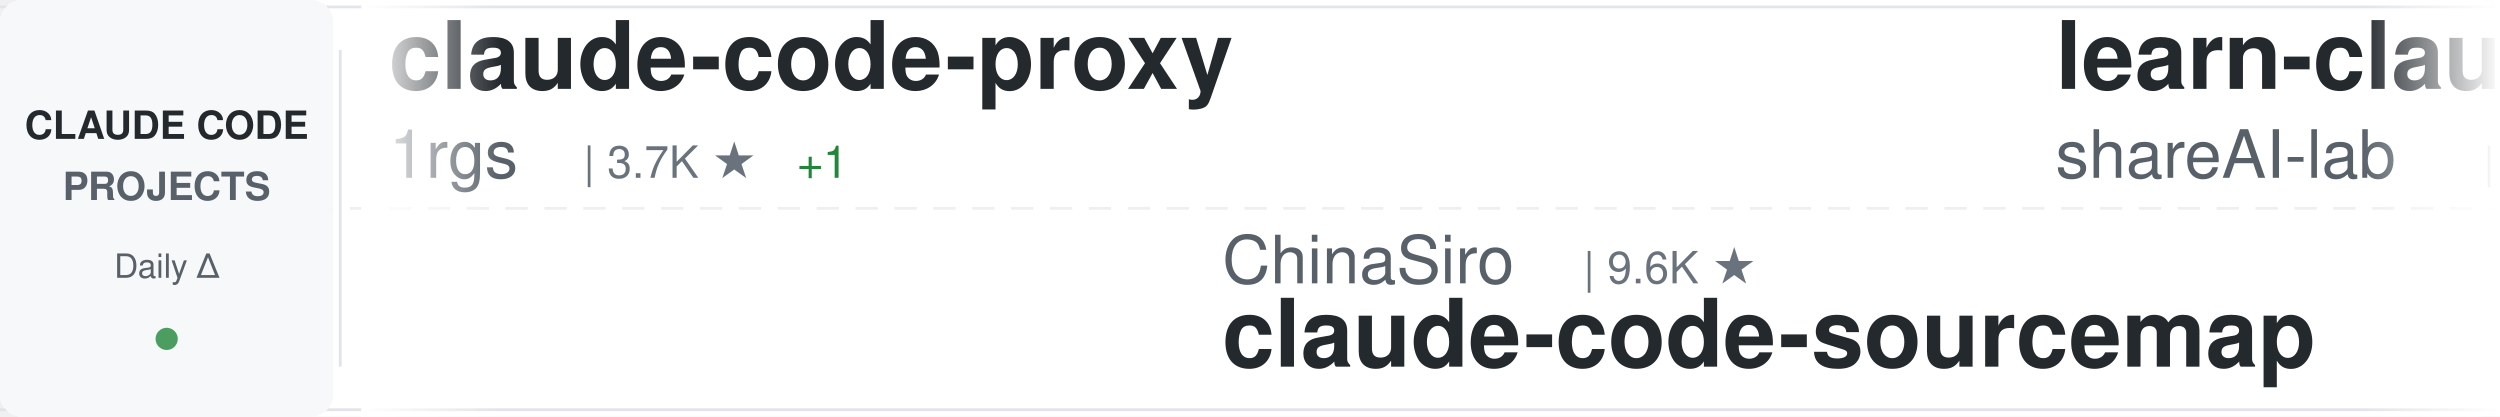
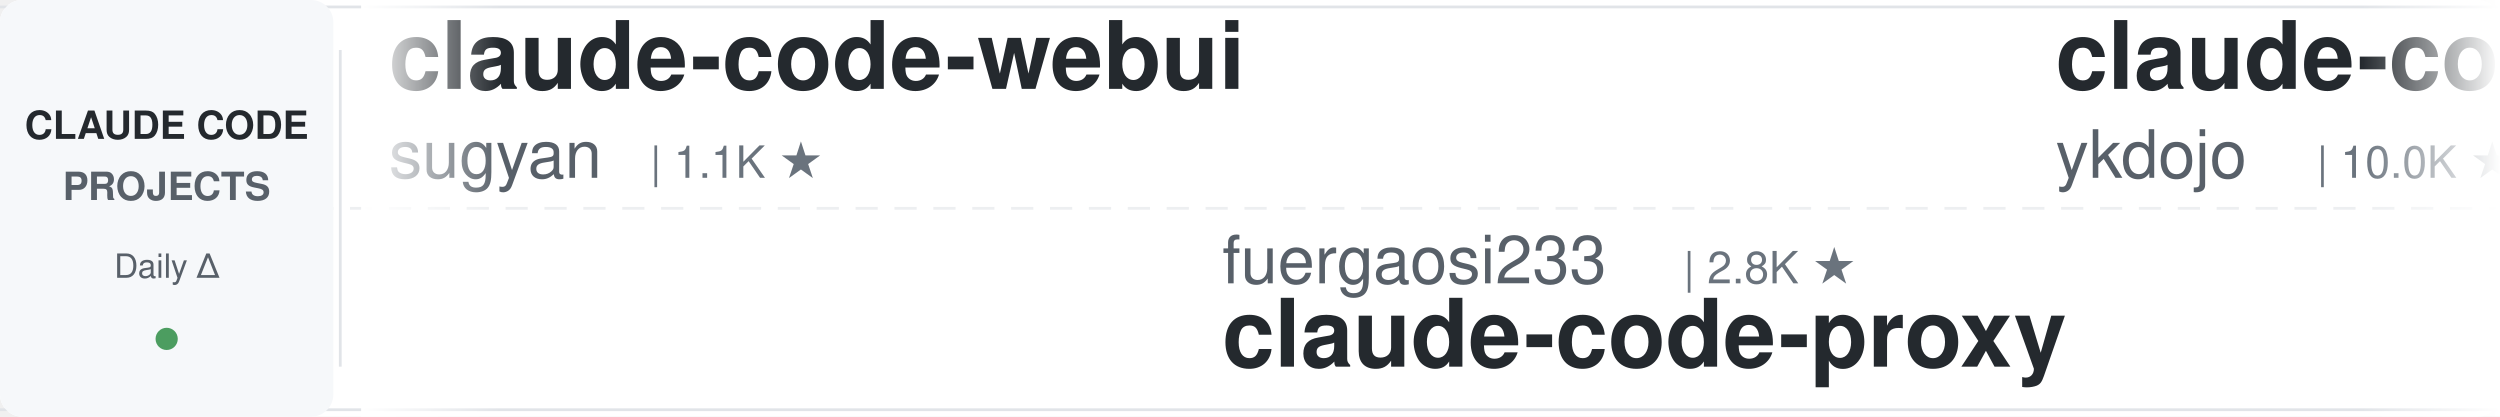
<svg xmlns="http://www.w3.org/2000/svg" width="900" height="150">
  <defs>
    <linearGradient id="awesomeLeftFade" x1="0%" y1="0%" x2="100%" y2="0%">
      <stop offset="0%" style="stop-color:#ffffff;stop-opacity:1" />
      <stop offset="100%" style="stop-color:#ffffff;stop-opacity:0" />
    </linearGradient>
    <linearGradient id="awesomeRightFade" x1="0%" y1="0%" x2="100%" y2="0%">
      <stop offset="0%" style="stop-color:#ffffff;stop-opacity:0" />
      <stop offset="100%" style="stop-color:#ffffff;stop-opacity:1" />
    </linearGradient>
  </defs>
  <rect width="900" height="150" fill="#ffffff" rx="8" />
  <rect x="0" y="2" width="900" height="1" fill="#e1e4e8" />
  <rect x="0" y="147" width="900" height="1" fill="#e1e4e8" />
  <line x1="0" y1="75" x2="900" y2="75" stroke="#e1e4e8" stroke-width="1" stroke-dasharray="8 6" opacity="0.6" />
  <rect x="0" y="0" width="120" height="150" fill="#f6f8fa" rx="8" />
  <text x="60" y="50" font-family="-apple-system, BlinkMacSystemFont, 'Segoe UI', Helvetica, Arial, sans-serif" font-size="14" font-weight="600" fill="#24292e" text-anchor="middle">CLAUDE CODE</text>
  <text x="60" y="72" font-family="-apple-system, BlinkMacSystemFont, 'Segoe UI', Helvetica, Arial, sans-serif" font-size="14" font-weight="600" fill="#586069" text-anchor="middle">PROJECTS</text>
  <text x="60" y="100" font-family="-apple-system, BlinkMacSystemFont, 'Segoe UI', Helvetica, Arial, sans-serif" font-size="12" font-weight="500" fill="#586069" text-anchor="middle">Daily Δ</text>
  <circle cx="60" cy="122" r="4" fill="#22863a" opacity="0.8" />
  <rect x="122" y="18" width="1" height="114" fill="#e1e4e8" />
  <clipPath id="awesomeTickerClip">
    <rect x="130" y="0" width="770" height="150" />
  </clipPath>
  <g clip-path="url(#awesomeTickerClip)">
    <g id="awesomeTickerItems">
      <animateTransform attributeName="transform" attributeType="XML" type="translate" from="0 0" to="-3000 0" dur="54s" repeatCount="indefinite" />
      <g transform="translate(0, 0)">
-         <text x="140" y="32" font-family="-apple-system, BlinkMacSystemFont, 'Segoe UI', Helvetica, Arial, sans-serif" font-size="34" font-weight="600" fill="#24292e">claude-code-proxy</text>
-         <text x="140" y="64" font-family="-apple-system, BlinkMacSystemFont, 'Segoe UI', Helvetica, Arial, sans-serif" font-size="24" font-weight="400" fill="#586069">1rgs</text>
-         <text x="210" y="64" font-family="-apple-system, BlinkMacSystemFont, 'Segoe UI', Helvetica, Arial, sans-serif" font-size="16" font-weight="500" fill="#6a737d">| 3.7K ★</text>
-         <text x="287" y="64" font-family="-apple-system, BlinkMacSystemFont, 'Segoe UI', Helvetica, Arial, sans-serif" font-size="16" font-weight="500" fill="#22863a"> +1</text>
+         <text x="140" y="32" font-family="-apple-system, BlinkMacSystemFont, 'Segoe UI', Helvetica, Arial, sans-serif" font-size="34" font-weight="600" fill="#24292e">claude-code-webui</text>
+         <text x="140" y="64" font-family="-apple-system, BlinkMacSystemFont, 'Segoe UI', Helvetica, Arial, sans-serif" font-size="24" font-weight="400" fill="#586069">sugyan</text>
+         <text x="234" y="64" font-family="-apple-system, BlinkMacSystemFont, 'Segoe UI', Helvetica, Arial, sans-serif" font-size="16" font-weight="500" fill="#6a737d">| 1.1K ★</text>
      </g>
      <g transform="translate(300, 0)">
-         <text x="140" y="102" font-family="-apple-system, BlinkMacSystemFont, 'Segoe UI', Helvetica, Arial, sans-serif" font-size="24" font-weight="400" fill="#586069">ChinaSiro</text>
-         <text x="270" y="102" font-family="-apple-system, BlinkMacSystemFont, 'Segoe UI', Helvetica, Arial, sans-serif" font-size="16" font-weight="500" fill="#6a737d">| 9.6K ★</text>
-         <text x="140" y="132" font-family="-apple-system, BlinkMacSystemFont, 'Segoe UI', Helvetica, Arial, sans-serif" font-size="34" font-weight="600" fill="#24292e">claude-code-sourcemap</text>
+         <text x="140" y="102" font-family="-apple-system, BlinkMacSystemFont, 'Segoe UI', Helvetica, Arial, sans-serif" font-size="24" font-weight="400" fill="#586069">fuergaosi233</text>
+         <text x="306" y="102" font-family="-apple-system, BlinkMacSystemFont, 'Segoe UI', Helvetica, Arial, sans-serif" font-size="16" font-weight="500" fill="#6a737d">| 2.8K ★</text>
+         <text x="140" y="132" font-family="-apple-system, BlinkMacSystemFont, 'Segoe UI', Helvetica, Arial, sans-serif" font-size="34" font-weight="600" fill="#24292e">claude-code-proxy</text>
      </g>
      <g transform="translate(600, 0)">
-         <text x="140" y="32" font-family="-apple-system, BlinkMacSystemFont, 'Segoe UI', Helvetica, Arial, sans-serif" font-size="34" font-weight="600" fill="#24292e">learn-claude-code</text>
-         <text x="140" y="64" font-family="-apple-system, BlinkMacSystemFont, 'Segoe UI', Helvetica, Arial, sans-serif" font-size="24" font-weight="400" fill="#586069">shareAI-lab</text>
-         <text x="294" y="64" font-family="-apple-system, BlinkMacSystemFont, 'Segoe UI', Helvetica, Arial, sans-serif" font-size="16" font-weight="500" fill="#6a737d">| 75.6K ★</text>
-         <text x="380" y="64" font-family="-apple-system, BlinkMacSystemFont, 'Segoe UI', Helvetica, Arial, sans-serif" font-size="16" font-weight="500" fill="#22863a"> +8</text>
+         <text x="140" y="32" font-family="-apple-system, BlinkMacSystemFont, 'Segoe UI', Helvetica, Arial, sans-serif" font-size="34" font-weight="600" fill="#24292e">claude-code-tips</text>
+         <text x="140" y="64" font-family="-apple-system, BlinkMacSystemFont, 'Segoe UI', Helvetica, Arial, sans-serif" font-size="24" font-weight="400" fill="#586069">ykdojo</text>
+         <text x="234" y="64" font-family="-apple-system, BlinkMacSystemFont, 'Segoe UI', Helvetica, Arial, sans-serif" font-size="16" font-weight="500" fill="#6a737d">| 10.0K ★</text>
+         <text x="320" y="64" font-family="-apple-system, BlinkMacSystemFont, 'Segoe UI', Helvetica, Arial, sans-serif" font-size="16" font-weight="500" fill="#22863a"> +2</text>
      </g>
      <g transform="translate(900, 0)">
-         <text x="140" y="102" font-family="-apple-system, BlinkMacSystemFont, 'Segoe UI', Helvetica, Arial, sans-serif" font-size="24" font-weight="400" fill="#586069">Alishahryar1</text>
-         <text x="306" y="102" font-family="-apple-system, BlinkMacSystemFont, 'Segoe UI', Helvetica, Arial, sans-serif" font-size="16" font-weight="500" fill="#6a737d">| 51.2K ★</text>
-         <text x="392" y="102" font-family="-apple-system, BlinkMacSystemFont, 'Segoe UI', Helvetica, Arial, sans-serif" font-size="16" font-weight="500" fill="#22863a"> +134</text>
-         <text x="140" y="132" font-family="-apple-system, BlinkMacSystemFont, 'Segoe UI', Helvetica, Arial, sans-serif" font-size="34" font-weight="600" fill="#24292e">free-claude-code</text>
+         <text x="140" y="102" font-family="-apple-system, BlinkMacSystemFont, 'Segoe UI', Helvetica, Arial, sans-serif" font-size="24" font-weight="400" fill="#586069">huangjia2019</text>
+         <text x="306" y="102" font-family="-apple-system, BlinkMacSystemFont, 'Segoe UI', Helvetica, Arial, sans-serif" font-size="16" font-weight="500" fill="#6a737d">| 1.1K ★</text>
+         <text x="140" y="132" font-family="-apple-system, BlinkMacSystemFont, 'Segoe UI', Helvetica, Arial, sans-serif" font-size="34" font-weight="600" fill="#24292e">claude-code-engineering</text>
      </g>
      <g transform="translate(1200, 0)">
-         <text x="140" y="32" font-family="-apple-system, BlinkMacSystemFont, 'Segoe UI', Helvetica, Arial, sans-serif" font-size="34" font-weight="600" fill="#24292e">awesome-claude-code-tool...</text>
-         <text x="140" y="64" font-family="-apple-system, BlinkMacSystemFont, 'Segoe UI', Helvetica, Arial, sans-serif" font-size="24" font-weight="400" fill="#586069">rohitg00</text>
-         <text x="258" y="64" font-family="-apple-system, BlinkMacSystemFont, 'Segoe UI', Helvetica, Arial, sans-serif" font-size="16" font-weight="500" fill="#6a737d">| 2.6K ★</text>
-         <text x="335" y="64" font-family="-apple-system, BlinkMacSystemFont, 'Segoe UI', Helvetica, Arial, sans-serif" font-size="16" font-weight="500" fill="#22863a"> +5</text>
+         <text x="140" y="32" font-family="-apple-system, BlinkMacSystemFont, 'Segoe UI', Helvetica, Arial, sans-serif" font-size="34" font-weight="600" fill="#24292e">claude-code-my-workflow</text>
+         <text x="140" y="64" font-family="-apple-system, BlinkMacSystemFont, 'Segoe UI', Helvetica, Arial, sans-serif" font-size="24" font-weight="400" fill="#586069">pedrohcgs</text>
+         <text x="270" y="64" font-family="-apple-system, BlinkMacSystemFont, 'Segoe UI', Helvetica, Arial, sans-serif" font-size="16" font-weight="500" fill="#6a737d">| 1.5K ★</text>
+         <text x="347" y="64" font-family="-apple-system, BlinkMacSystemFont, 'Segoe UI', Helvetica, Arial, sans-serif" font-size="16" font-weight="500" fill="#22863a"> +2</text>
      </g>
      <g transform="translate(1500, 0)">
-         <text x="140" y="102" font-family="-apple-system, BlinkMacSystemFont, 'Segoe UI', Helvetica, Arial, sans-serif" font-size="24" font-weight="400" fill="#586069">Cranot</text>
-         <text x="234" y="102" font-family="-apple-system, BlinkMacSystemFont, 'Segoe UI', Helvetica, Arial, sans-serif" font-size="16" font-weight="500" fill="#6a737d">| 2.9K ★</text>
-         <text x="140" y="132" font-family="-apple-system, BlinkMacSystemFont, 'Segoe UI', Helvetica, Arial, sans-serif" font-size="34" font-weight="600" fill="#24292e">claude-code-guide</text>
+         <text x="140" y="102" font-family="-apple-system, BlinkMacSystemFont, 'Segoe UI', Helvetica, Arial, sans-serif" font-size="24" font-weight="400" fill="#586069">Windy3f3f3f3f</text>
+         <text x="318" y="102" font-family="-apple-system, BlinkMacSystemFont, 'Segoe UI', Helvetica, Arial, sans-serif" font-size="16" font-weight="500" fill="#6a737d">| 2.6K ★</text>
+         <text x="395" y="102" font-family="-apple-system, BlinkMacSystemFont, 'Segoe UI', Helvetica, Arial, sans-serif" font-size="16" font-weight="500" fill="#22863a"> +1</text>
+         <text x="140" y="132" font-family="-apple-system, BlinkMacSystemFont, 'Segoe UI', Helvetica, Arial, sans-serif" font-size="34" font-weight="600" fill="#24292e">claude-code-from-scratch</text>
      </g>
      <g transform="translate(1800, 0)">
-         <text x="140" y="32" font-family="-apple-system, BlinkMacSystemFont, 'Segoe UI', Helvetica, Arial, sans-serif" font-size="34" font-weight="600" fill="#24292e">claude-code-tudou</text>
-         <text x="140" y="64" font-family="-apple-system, BlinkMacSystemFont, 'Segoe UI', Helvetica, Arial, sans-serif" font-size="24" font-weight="400" fill="#586069">AICoderTudou</text>
-         <text x="306" y="64" font-family="-apple-system, BlinkMacSystemFont, 'Segoe UI', Helvetica, Arial, sans-serif" font-size="16" font-weight="500" fill="#6a737d">| 495 ★</text>
+         <text x="140" y="32" font-family="-apple-system, BlinkMacSystemFont, 'Segoe UI', Helvetica, Arial, sans-serif" font-size="34" font-weight="600" fill="#24292e">Dive-into-Claude-Code</text>
+         <text x="140" y="64" font-family="-apple-system, BlinkMacSystemFont, 'Segoe UI', Helvetica, Arial, sans-serif" font-size="24" font-weight="400" fill="#586069">VILA-Lab</text>
+         <text x="258" y="64" font-family="-apple-system, BlinkMacSystemFont, 'Segoe UI', Helvetica, Arial, sans-serif" font-size="16" font-weight="500" fill="#6a737d">| 2.1K ★</text>
      </g>
      <g transform="translate(2100, 0)">
-         <text x="140" y="102" font-family="-apple-system, BlinkMacSystemFont, 'Segoe UI', Helvetica, Arial, sans-serif" font-size="24" font-weight="400" fill="#586069">AprilNEA</text>
-         <text x="258" y="102" font-family="-apple-system, BlinkMacSystemFont, 'Segoe UI', Helvetica, Arial, sans-serif" font-size="16" font-weight="500" fill="#6a737d">| 391 ★</text>
-         <text x="140" y="132" font-family="-apple-system, BlinkMacSystemFont, 'Segoe UI', Helvetica, Arial, sans-serif" font-size="34" font-weight="600" fill="#24292e">claude-code-source</text>
+         <text x="140" y="102" font-family="-apple-system, BlinkMacSystemFont, 'Segoe UI', Helvetica, Arial, sans-serif" font-size="24" font-weight="400" fill="#586069">krusemediallc</text>
+         <text x="318" y="102" font-family="-apple-system, BlinkMacSystemFont, 'Segoe UI', Helvetica, Arial, sans-serif" font-size="16" font-weight="500" fill="#6a737d">| 1.4K ★</text>
+         <text x="395" y="102" font-family="-apple-system, BlinkMacSystemFont, 'Segoe UI', Helvetica, Arial, sans-serif" font-size="16" font-weight="500" fill="#22863a"> +4</text>
+         <text x="140" y="132" font-family="-apple-system, BlinkMacSystemFont, 'Segoe UI', Helvetica, Arial, sans-serif" font-size="34" font-weight="600" fill="#24292e">arcads-claude-code</text>
      </g>
      <g transform="translate(2400, 0)">
-         <text x="140" y="32" font-family="-apple-system, BlinkMacSystemFont, 'Segoe UI', Helvetica, Arial, sans-serif" font-size="34" font-weight="600" fill="#24292e">claude-code-prompts</text>
-         <text x="140" y="64" font-family="-apple-system, BlinkMacSystemFont, 'Segoe UI', Helvetica, Arial, sans-serif" font-size="24" font-weight="400" fill="#586069">repowise-dev</text>
-         <text x="306" y="64" font-family="-apple-system, BlinkMacSystemFont, 'Segoe UI', Helvetica, Arial, sans-serif" font-size="16" font-weight="500" fill="#6a737d">| 1.2K ★</text>
+         <text x="140" y="32" font-family="-apple-system, BlinkMacSystemFont, 'Segoe UI', Helvetica, Arial, sans-serif" font-size="34" font-weight="600" fill="#24292e">Claude-Code</text>
+         <text x="140" y="64" font-family="-apple-system, BlinkMacSystemFont, 'Segoe UI', Helvetica, Arial, sans-serif" font-size="24" font-weight="400" fill="#586069">OrcaWhisper</text>
+         <text x="294" y="64" font-family="-apple-system, BlinkMacSystemFont, 'Segoe UI', Helvetica, Arial, sans-serif" font-size="16" font-weight="500" fill="#6a737d">| 91 ★</text>
      </g>
      <g transform="translate(2700, 0)">
-         <text x="140" y="102" font-family="-apple-system, BlinkMacSystemFont, 'Segoe UI', Helvetica, Arial, sans-serif" font-size="24" font-weight="400" fill="#586069">sugyan</text>
-         <text x="234" y="102" font-family="-apple-system, BlinkMacSystemFont, 'Segoe UI', Helvetica, Arial, sans-serif" font-size="16" font-weight="500" fill="#6a737d">| 1.1K ★</text>
-         <text x="140" y="132" font-family="-apple-system, BlinkMacSystemFont, 'Segoe UI', Helvetica, Arial, sans-serif" font-size="34" font-weight="600" fill="#24292e">claude-code-webui</text>
+         <text x="140" y="102" font-family="-apple-system, BlinkMacSystemFont, 'Segoe UI', Helvetica, Arial, sans-serif" font-size="24" font-weight="400" fill="#586069">liuup</text>
+         <text x="222" y="102" font-family="-apple-system, BlinkMacSystemFont, 'Segoe UI', Helvetica, Arial, sans-serif" font-size="16" font-weight="500" fill="#6a737d">| 3.9K ★</text>
+         <text x="299" y="102" font-family="-apple-system, BlinkMacSystemFont, 'Segoe UI', Helvetica, Arial, sans-serif" font-size="16" font-weight="500" fill="#22863a"> +1</text>
+         <text x="140" y="132" font-family="-apple-system, BlinkMacSystemFont, 'Segoe UI', Helvetica, Arial, sans-serif" font-size="34" font-weight="600" fill="#24292e">claude-code-analysis</text>
      </g>
      <g transform="translate(3000, 0)">
-         <text x="140" y="32" font-family="-apple-system, BlinkMacSystemFont, 'Segoe UI', Helvetica, Arial, sans-serif" font-size="34" font-weight="600" fill="#24292e">claude-code-proxy</text>
-         <text x="140" y="64" font-family="-apple-system, BlinkMacSystemFont, 'Segoe UI', Helvetica, Arial, sans-serif" font-size="24" font-weight="400" fill="#586069">1rgs</text>
-         <text x="210" y="64" font-family="-apple-system, BlinkMacSystemFont, 'Segoe UI', Helvetica, Arial, sans-serif" font-size="16" font-weight="500" fill="#6a737d">| 3.7K ★</text>
-         <text x="287" y="64" font-family="-apple-system, BlinkMacSystemFont, 'Segoe UI', Helvetica, Arial, sans-serif" font-size="16" font-weight="500" fill="#22863a"> +1</text>
+         <text x="140" y="32" font-family="-apple-system, BlinkMacSystemFont, 'Segoe UI', Helvetica, Arial, sans-serif" font-size="34" font-weight="600" fill="#24292e">claude-code-webui</text>
+         <text x="140" y="64" font-family="-apple-system, BlinkMacSystemFont, 'Segoe UI', Helvetica, Arial, sans-serif" font-size="24" font-weight="400" fill="#586069">sugyan</text>
+         <text x="234" y="64" font-family="-apple-system, BlinkMacSystemFont, 'Segoe UI', Helvetica, Arial, sans-serif" font-size="16" font-weight="500" fill="#6a737d">| 1.1K ★</text>
      </g>
      <g transform="translate(3300, 0)">
-         <text x="140" y="102" font-family="-apple-system, BlinkMacSystemFont, 'Segoe UI', Helvetica, Arial, sans-serif" font-size="24" font-weight="400" fill="#586069">ChinaSiro</text>
-         <text x="270" y="102" font-family="-apple-system, BlinkMacSystemFont, 'Segoe UI', Helvetica, Arial, sans-serif" font-size="16" font-weight="500" fill="#6a737d">| 9.6K ★</text>
-         <text x="140" y="132" font-family="-apple-system, BlinkMacSystemFont, 'Segoe UI', Helvetica, Arial, sans-serif" font-size="34" font-weight="600" fill="#24292e">claude-code-sourcemap</text>
+         <text x="140" y="102" font-family="-apple-system, BlinkMacSystemFont, 'Segoe UI', Helvetica, Arial, sans-serif" font-size="24" font-weight="400" fill="#586069">fuergaosi233</text>
+         <text x="306" y="102" font-family="-apple-system, BlinkMacSystemFont, 'Segoe UI', Helvetica, Arial, sans-serif" font-size="16" font-weight="500" fill="#6a737d">| 2.8K ★</text>
+         <text x="140" y="132" font-family="-apple-system, BlinkMacSystemFont, 'Segoe UI', Helvetica, Arial, sans-serif" font-size="34" font-weight="600" fill="#24292e">claude-code-proxy</text>
      </g>
      <g transform="translate(3600, 0)">
-         <text x="140" y="32" font-family="-apple-system, BlinkMacSystemFont, 'Segoe UI', Helvetica, Arial, sans-serif" font-size="34" font-weight="600" fill="#24292e">learn-claude-code</text>
-         <text x="140" y="64" font-family="-apple-system, BlinkMacSystemFont, 'Segoe UI', Helvetica, Arial, sans-serif" font-size="24" font-weight="400" fill="#586069">shareAI-lab</text>
-         <text x="294" y="64" font-family="-apple-system, BlinkMacSystemFont, 'Segoe UI', Helvetica, Arial, sans-serif" font-size="16" font-weight="500" fill="#6a737d">| 75.6K ★</text>
-         <text x="380" y="64" font-family="-apple-system, BlinkMacSystemFont, 'Segoe UI', Helvetica, Arial, sans-serif" font-size="16" font-weight="500" fill="#22863a"> +8</text>
+         <text x="140" y="32" font-family="-apple-system, BlinkMacSystemFont, 'Segoe UI', Helvetica, Arial, sans-serif" font-size="34" font-weight="600" fill="#24292e">claude-code-tips</text>
+         <text x="140" y="64" font-family="-apple-system, BlinkMacSystemFont, 'Segoe UI', Helvetica, Arial, sans-serif" font-size="24" font-weight="400" fill="#586069">ykdojo</text>
+         <text x="234" y="64" font-family="-apple-system, BlinkMacSystemFont, 'Segoe UI', Helvetica, Arial, sans-serif" font-size="16" font-weight="500" fill="#6a737d">| 10.0K ★</text>
+         <text x="320" y="64" font-family="-apple-system, BlinkMacSystemFont, 'Segoe UI', Helvetica, Arial, sans-serif" font-size="16" font-weight="500" fill="#22863a"> +2</text>
      </g>
      <g transform="translate(3900, 0)">
-         <text x="140" y="102" font-family="-apple-system, BlinkMacSystemFont, 'Segoe UI', Helvetica, Arial, sans-serif" font-size="24" font-weight="400" fill="#586069">Alishahryar1</text>
-         <text x="306" y="102" font-family="-apple-system, BlinkMacSystemFont, 'Segoe UI', Helvetica, Arial, sans-serif" font-size="16" font-weight="500" fill="#6a737d">| 51.2K ★</text>
-         <text x="392" y="102" font-family="-apple-system, BlinkMacSystemFont, 'Segoe UI', Helvetica, Arial, sans-serif" font-size="16" font-weight="500" fill="#22863a"> +134</text>
-         <text x="140" y="132" font-family="-apple-system, BlinkMacSystemFont, 'Segoe UI', Helvetica, Arial, sans-serif" font-size="34" font-weight="600" fill="#24292e">free-claude-code</text>
+         <text x="140" y="102" font-family="-apple-system, BlinkMacSystemFont, 'Segoe UI', Helvetica, Arial, sans-serif" font-size="24" font-weight="400" fill="#586069">huangjia2019</text>
+         <text x="306" y="102" font-family="-apple-system, BlinkMacSystemFont, 'Segoe UI', Helvetica, Arial, sans-serif" font-size="16" font-weight="500" fill="#6a737d">| 1.1K ★</text>
+         <text x="140" y="132" font-family="-apple-system, BlinkMacSystemFont, 'Segoe UI', Helvetica, Arial, sans-serif" font-size="34" font-weight="600" fill="#24292e">claude-code-engineering</text>
      </g>
    </g>
  </g>
  <rect x="130" y="0" width="50" height="150" fill="url(#awesomeLeftFade)" />
  <rect x="850" y="0" width="50" height="150" fill="url(#awesomeRightFade)" />
</svg>
